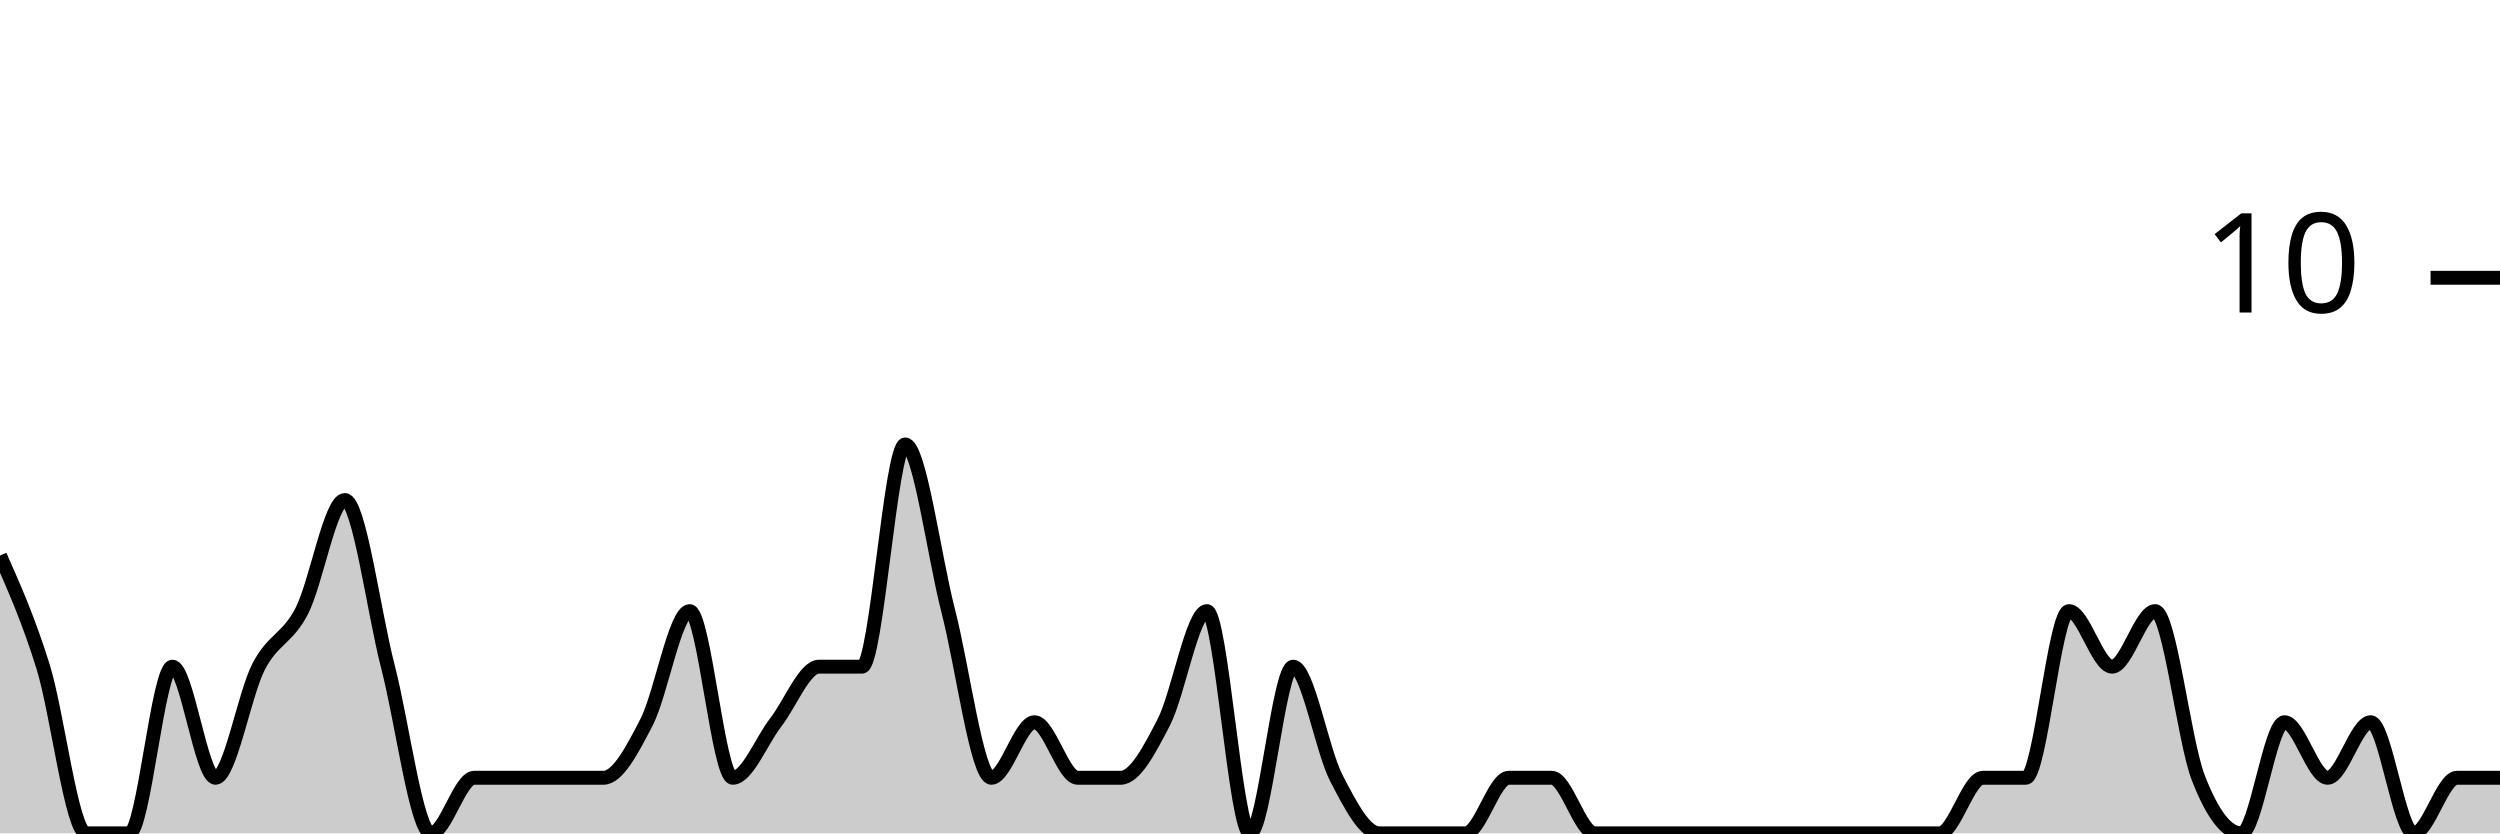
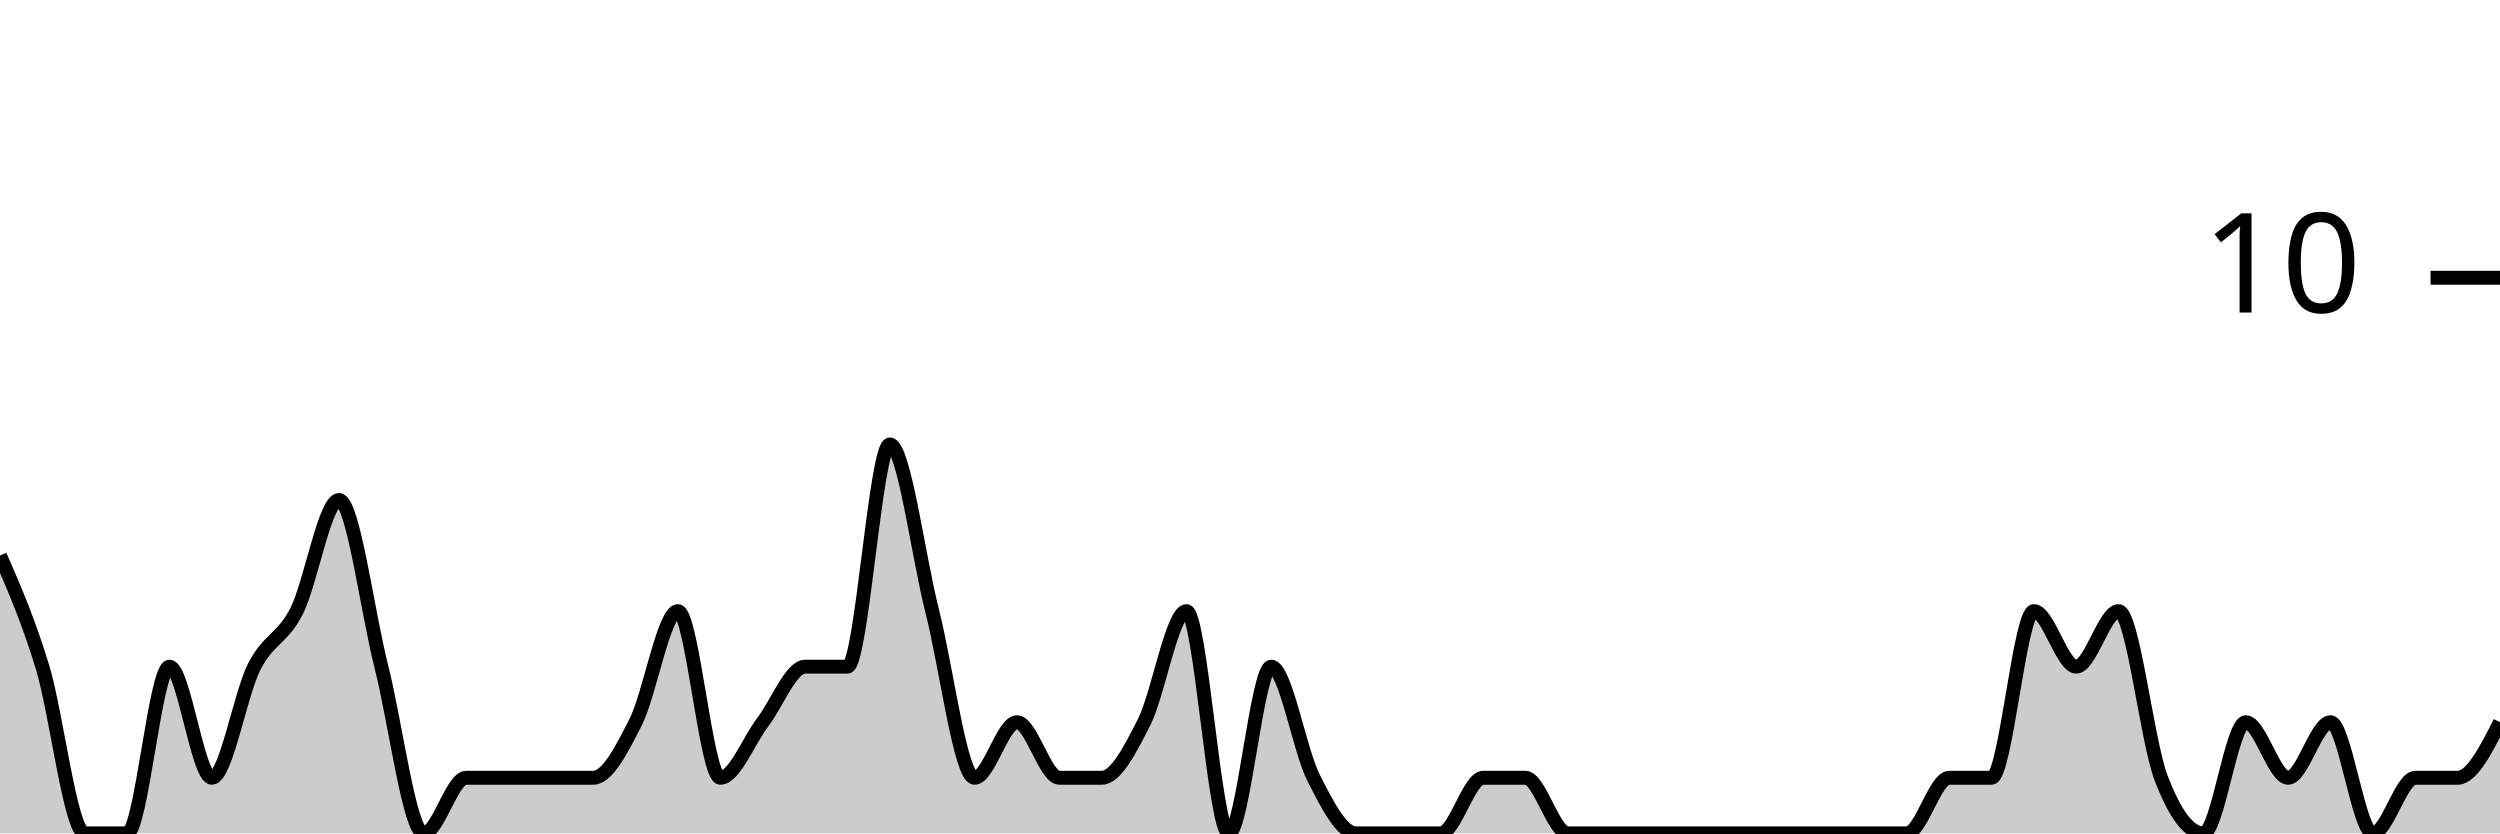
<svg xmlns="http://www.w3.org/2000/svg" viewBox="0 0 180 60">
  <g transform="translate(0,20)">
-     <path class="area" fill="rgba(0, 0, 0, 0.2)" d="M0,20C1.034,22.333,2.069,24.667,3.103,28C4.138,31.333,5.172,40,6.207,40C7.241,40,8.276,40,9.31,40C10.345,40,11.379,28,12.414,28C13.448,28,14.483,36,15.517,36C16.552,36,17.586,30,18.621,28C19.655,26,20.69,26,21.724,24C22.759,22,23.793,16,24.828,16C25.862,16,26.897,24,27.931,28C28.966,32,30,40,31.034,40C32.069,40,33.103,36,34.138,36C35.172,36,36.207,36,37.241,36C38.276,36,39.31,36,40.345,36C41.379,36,42.414,36,43.448,36C44.483,36,45.517,34,46.552,32C47.586,30,48.621,24,49.655,24C50.69,24,51.724,36,52.759,36C53.793,36,54.828,33.333,55.862,32C56.897,30.667,57.931,28,58.966,28C60,28,61.034,28,62.069,28C63.103,28,64.138,12,65.172,12C66.207,12,67.241,20,68.276,24C69.31,28,70.345,36,71.379,36C72.414,36,73.448,32,74.483,32C75.517,32,76.552,36,77.586,36C78.621,36,79.655,36,80.69,36C81.724,36,82.759,34,83.793,32C84.828,30,85.862,24,86.897,24C87.931,24,88.966,40,90,40C91.034,40,92.069,28,93.103,28C94.138,28,95.172,34,96.207,36C97.241,38,98.276,40,99.31,40C100.345,40,101.379,40,102.414,40C103.448,40,104.483,40,105.517,40C106.552,40,107.586,36,108.621,36C109.655,36,110.69,36,111.724,36C112.759,36,113.793,40,114.828,40C115.862,40,116.897,40,117.931,40C118.966,40,120,40,121.034,40C122.069,40,123.103,40,124.138,40C125.172,40,126.207,40,127.241,40C128.276,40,129.31,40,130.345,40C131.379,40,132.414,40,133.448,40C134.483,40,135.517,40,136.552,40C137.586,40,138.621,40,139.655,40C140.69,40,141.724,36,142.759,36C143.793,36,144.828,36,145.862,36C146.897,36,147.931,24,148.966,24C150,24,151.034,28,152.069,28C153.103,28,154.138,24,155.172,24C156.207,24,157.241,33.333,158.276,36C159.31,38.667,160.345,40,161.379,40C162.414,40,163.448,32,164.483,32C165.517,32,166.552,36,167.586,36C168.621,36,169.655,32,170.69,32C171.724,32,172.759,40,173.793,40C174.828,40,175.862,36,176.897,36C177.931,36,178.966,36,180,36L180,40C178.966,40,177.931,40,176.897,40C175.862,40,174.828,40,173.793,40C172.759,40,171.724,40,170.69,40C169.655,40,168.621,40,167.586,40C166.552,40,165.517,40,164.483,40C163.448,40,162.414,40,161.379,40C160.345,40,159.31,40,158.276,40C157.241,40,156.207,40,155.172,40C154.138,40,153.103,40,152.069,40C151.034,40,150,40,148.966,40C147.931,40,146.897,40,145.862,40C144.828,40,143.793,40,142.759,40C141.724,40,140.69,40,139.655,40C138.621,40,137.586,40,136.552,40C135.517,40,134.483,40,133.448,40C132.414,40,131.379,40,130.345,40C129.31,40,128.276,40,127.241,40C126.207,40,125.172,40,124.138,40C123.103,40,122.069,40,121.034,40C120,40,118.966,40,117.931,40C116.897,40,115.862,40,114.828,40C113.793,40,112.759,40,111.724,40C110.69,40,109.655,40,108.621,40C107.586,40,106.552,40,105.517,40C104.483,40,103.448,40,102.414,40C101.379,40,100.345,40,99.31,40C98.276,40,97.241,40,96.207,40C95.172,40,94.138,40,93.103,40C92.069,40,91.034,40,90,40C88.966,40,87.931,40,86.897,40C85.862,40,84.828,40,83.793,40C82.759,40,81.724,40,80.69,40C79.655,40,78.621,40,77.586,40C76.552,40,75.517,40,74.483,40C73.448,40,72.414,40,71.379,40C70.345,40,69.31,40,68.276,40C67.241,40,66.207,40,65.172,40C64.138,40,63.103,40,62.069,40C61.034,40,60,40,58.966,40C57.931,40,56.897,40,55.862,40C54.828,40,53.793,40,52.759,40C51.724,40,50.69,40,49.655,40C48.621,40,47.586,40,46.552,40C45.517,40,44.483,40,43.448,40C42.414,40,41.379,40,40.345,40C39.31,40,38.276,40,37.241,40C36.207,40,35.172,40,34.138,40C33.103,40,32.069,40,31.034,40C30,40,28.966,40,27.931,40C26.897,40,25.862,40,24.828,40C23.793,40,22.759,40,21.724,40C20.69,40,19.655,40,18.621,40C17.586,40,16.552,40,15.517,40C14.483,40,13.448,40,12.414,40C11.379,40,10.345,40,9.31,40C8.276,40,7.241,40,6.207,40C5.172,40,4.138,40,3.103,40C2.069,40,1.034,40,0,40Z" />
-     <path class="line" stroke="black" fill="none" d="M0,20C1.034,22.333,2.069,24.667,3.103,28C4.138,31.333,5.172,40,6.207,40C7.241,40,8.276,40,9.31,40C10.345,40,11.379,28,12.414,28C13.448,28,14.483,36,15.517,36C16.552,36,17.586,30,18.621,28C19.655,26,20.69,26,21.724,24C22.759,22,23.793,16,24.828,16C25.862,16,26.897,24,27.931,28C28.966,32,30,40,31.034,40C32.069,40,33.103,36,34.138,36C35.172,36,36.207,36,37.241,36C38.276,36,39.31,36,40.345,36C41.379,36,42.414,36,43.448,36C44.483,36,45.517,34,46.552,32C47.586,30,48.621,24,49.655,24C50.69,24,51.724,36,52.759,36C53.793,36,54.828,33.333,55.862,32C56.897,30.667,57.931,28,58.966,28C60,28,61.034,28,62.069,28C63.103,28,64.138,12,65.172,12C66.207,12,67.241,20,68.276,24C69.31,28,70.345,36,71.379,36C72.414,36,73.448,32,74.483,32C75.517,32,76.552,36,77.586,36C78.621,36,79.655,36,80.69,36C81.724,36,82.759,34,83.793,32C84.828,30,85.862,24,86.897,24C87.931,24,88.966,40,90,40C91.034,40,92.069,28,93.103,28C94.138,28,95.172,34,96.207,36C97.241,38,98.276,40,99.31,40C100.345,40,101.379,40,102.414,40C103.448,40,104.483,40,105.517,40C106.552,40,107.586,36,108.621,36C109.655,36,110.69,36,111.724,36C112.759,36,113.793,40,114.828,40C115.862,40,116.897,40,117.931,40C118.966,40,120,40,121.034,40C122.069,40,123.103,40,124.138,40C125.172,40,126.207,40,127.241,40C128.276,40,129.31,40,130.345,40C131.379,40,132.414,40,133.448,40C134.483,40,135.517,40,136.552,40C137.586,40,138.621,40,139.655,40C140.69,40,141.724,36,142.759,36C143.793,36,144.828,36,145.862,36C146.897,36,147.931,24,148.966,24C150,24,151.034,28,152.069,28C153.103,28,154.138,24,155.172,24C156.207,24,157.241,33.333,158.276,36C159.31,38.667,160.345,40,161.379,40C162.414,40,163.448,32,164.483,32C165.517,32,166.552,36,167.586,36C168.621,36,169.655,32,170.69,32C171.724,32,172.759,40,173.793,40C174.828,40,175.862,36,176.897,36C177.931,36,178.966,36,180,36" />
+     <path class="area" fill="rgba(0, 0, 0, 0.2)" d="M0,20C1.017,22.333,2.034,24.667,3.051,28C4.068,31.333,5.085,40,6.102,40C7.119,40,8.136,40,9.153,40C10.169,40,11.186,28,12.203,28C13.22,28,14.237,36,15.254,36C16.271,36,17.288,30,18.305,28C19.322,26,20.339,26,21.356,24C22.373,22,23.39,16,24.407,16C25.424,16,26.441,24,27.458,28C28.475,32,29.492,40,30.508,40C31.525,40,32.542,36,33.559,36C34.576,36,35.593,36,36.61,36C37.627,36,38.644,36,39.661,36C40.678,36,41.695,36,42.712,36C43.729,36,44.746,34,45.763,32C46.78,30,47.797,24,48.814,24C49.831,24,50.847,36,51.864,36C52.881,36,53.898,33.333,54.915,32C55.932,30.667,56.949,28,57.966,28C58.983,28,60,28,61.017,28C62.034,28,63.051,12,64.068,12C65.085,12,66.102,20,67.119,24C68.136,28,69.153,36,70.169,36C71.186,36,72.203,32,73.22,32C74.237,32,75.254,36,76.271,36C77.288,36,78.305,36,79.322,36C80.339,36,81.356,34,82.373,32C83.39,30,84.407,24,85.424,24C86.441,24,87.458,40,88.475,40C89.492,40,90.508,28,91.525,28C92.542,28,93.559,34,94.576,36C95.593,38,96.61,40,97.627,40C98.644,40,99.661,40,100.678,40C101.695,40,102.712,40,103.729,40C104.746,40,105.763,36,106.78,36C107.797,36,108.814,36,109.831,36C110.847,36,111.864,40,112.881,40C113.898,40,114.915,40,115.932,40C116.949,40,117.966,40,118.983,40C120,40,121.017,40,122.034,40C123.051,40,124.068,40,125.085,40C126.102,40,127.119,40,128.136,40C129.153,40,130.169,40,131.186,40C132.203,40,133.22,40,134.237,40C135.254,40,136.271,40,137.288,40C138.305,40,139.322,36,140.339,36C141.356,36,142.373,36,143.39,36C144.407,36,145.424,24,146.441,24C147.458,24,148.475,28,149.492,28C150.508,28,151.525,24,152.542,24C153.559,24,154.576,33.333,155.593,36C156.61,38.667,157.627,40,158.644,40C159.661,40,160.678,32,161.695,32C162.712,32,163.729,36,164.746,36C165.763,36,166.78,32,167.797,32C168.814,32,169.831,40,170.847,40C171.864,40,172.881,36,173.898,36C174.915,36,175.932,36,176.949,36C177.966,36,178.983,34,180,32L180,40C178.983,40,177.966,40,176.949,40C175.932,40,174.915,40,173.898,40C172.881,40,171.864,40,170.847,40C169.831,40,168.814,40,167.797,40C166.78,40,165.763,40,164.746,40C163.729,40,162.712,40,161.695,40C160.678,40,159.661,40,158.644,40C157.627,40,156.61,40,155.593,40C154.576,40,153.559,40,152.542,40C151.525,40,150.508,40,149.492,40C148.475,40,147.458,40,146.441,40C145.424,40,144.407,40,143.39,40C142.373,40,141.356,40,140.339,40C139.322,40,138.305,40,137.288,40C136.271,40,135.254,40,134.237,40C133.22,40,132.203,40,131.186,40C130.169,40,129.153,40,128.136,40C127.119,40,126.102,40,125.085,40C124.068,40,123.051,40,122.034,40C121.017,40,120,40,118.983,40C117.966,40,116.949,40,115.932,40C114.915,40,113.898,40,112.881,40C111.864,40,110.847,40,109.831,40C108.814,40,107.797,40,106.78,40C105.763,40,104.746,40,103.729,40C102.712,40,101.695,40,100.678,40C99.661,40,98.644,40,97.627,40C96.61,40,95.593,40,94.576,40C93.559,40,92.542,40,91.525,40C90.508,40,89.492,40,88.475,40C87.458,40,86.441,40,85.424,40C84.407,40,83.39,40,82.373,40C81.356,40,80.339,40,79.322,40C78.305,40,77.288,40,76.271,40C75.254,40,74.237,40,73.22,40C72.203,40,71.186,40,70.169,40C69.153,40,68.136,40,67.119,40C66.102,40,65.085,40,64.068,40C63.051,40,62.034,40,61.017,40C60,40,58.983,40,57.966,40C56.949,40,55.932,40,54.915,40C53.898,40,52.881,40,51.864,40C50.847,40,49.831,40,48.814,40C47.797,40,46.78,40,45.763,40C44.746,40,43.729,40,42.712,40C41.695,40,40.678,40,39.661,40C38.644,40,37.627,40,36.61,40C35.593,40,34.576,40,33.559,40C32.542,40,31.525,40,30.508,40C29.492,40,28.475,40,27.458,40C26.441,40,25.424,40,24.407,40C23.39,40,22.373,40,21.356,40C20.339,40,19.322,40,18.305,40C17.288,40,16.271,40,15.254,40C14.237,40,13.22,40,12.203,40C11.186,40,10.169,40,9.153,40C8.136,40,7.119,40,6.102,40C5.085,40,4.068,40,3.051,40C2.034,40,1.017,40,0,40Z" />
+     <path class="line" stroke="black" fill="none" d="M0,20C1.017,22.333,2.034,24.667,3.051,28C4.068,31.333,5.085,40,6.102,40C7.119,40,8.136,40,9.153,40C10.169,40,11.186,28,12.203,28C13.22,28,14.237,36,15.254,36C16.271,36,17.288,30,18.305,28C19.322,26,20.339,26,21.356,24C22.373,22,23.39,16,24.407,16C25.424,16,26.441,24,27.458,28C28.475,32,29.492,40,30.508,40C31.525,40,32.542,36,33.559,36C34.576,36,35.593,36,36.61,36C37.627,36,38.644,36,39.661,36C40.678,36,41.695,36,42.712,36C43.729,36,44.746,34,45.763,32C46.78,30,47.797,24,48.814,24C49.831,24,50.847,36,51.864,36C52.881,36,53.898,33.333,54.915,32C55.932,30.667,56.949,28,57.966,28C58.983,28,60,28,61.017,28C62.034,28,63.051,12,64.068,12C65.085,12,66.102,20,67.119,24C68.136,28,69.153,36,70.169,36C71.186,36,72.203,32,73.22,32C74.237,32,75.254,36,76.271,36C77.288,36,78.305,36,79.322,36C80.339,36,81.356,34,82.373,32C83.39,30,84.407,24,85.424,24C86.441,24,87.458,40,88.475,40C89.492,40,90.508,28,91.525,28C92.542,28,93.559,34,94.576,36C95.593,38,96.61,40,97.627,40C98.644,40,99.661,40,100.678,40C101.695,40,102.712,40,103.729,40C104.746,40,105.763,36,106.78,36C107.797,36,108.814,36,109.831,36C110.847,36,111.864,40,112.881,40C113.898,40,114.915,40,115.932,40C116.949,40,117.966,40,118.983,40C120,40,121.017,40,122.034,40C123.051,40,124.068,40,125.085,40C126.102,40,127.119,40,128.136,40C129.153,40,130.169,40,131.186,40C132.203,40,133.22,40,134.237,40C135.254,40,136.271,40,137.288,40C138.305,40,139.322,36,140.339,36C141.356,36,142.373,36,143.39,36C144.407,36,145.424,24,146.441,24C147.458,24,148.475,28,149.492,28C150.508,28,151.525,24,152.542,24C153.559,24,154.576,33.333,155.593,36C156.61,38.667,157.627,40,158.644,40C159.661,40,160.678,32,161.695,32C162.712,32,163.729,36,164.746,36C165.763,36,166.78,32,167.797,32C168.814,32,169.831,40,170.847,40C171.864,40,172.881,36,173.898,36C174.915,36,175.932,36,176.949,36C177.966,36,178.983,34,180,32" />
    <path class="axis-ceiling" stroke-width="1" stroke="black" fill="none" d="M175,0L180,0" />
    <text class="axis-ceiling-label" font-family="sans-serif" text-anchor="end" font-size="10px" x="170" y="2.5">10</text>
  </g>
</svg>
